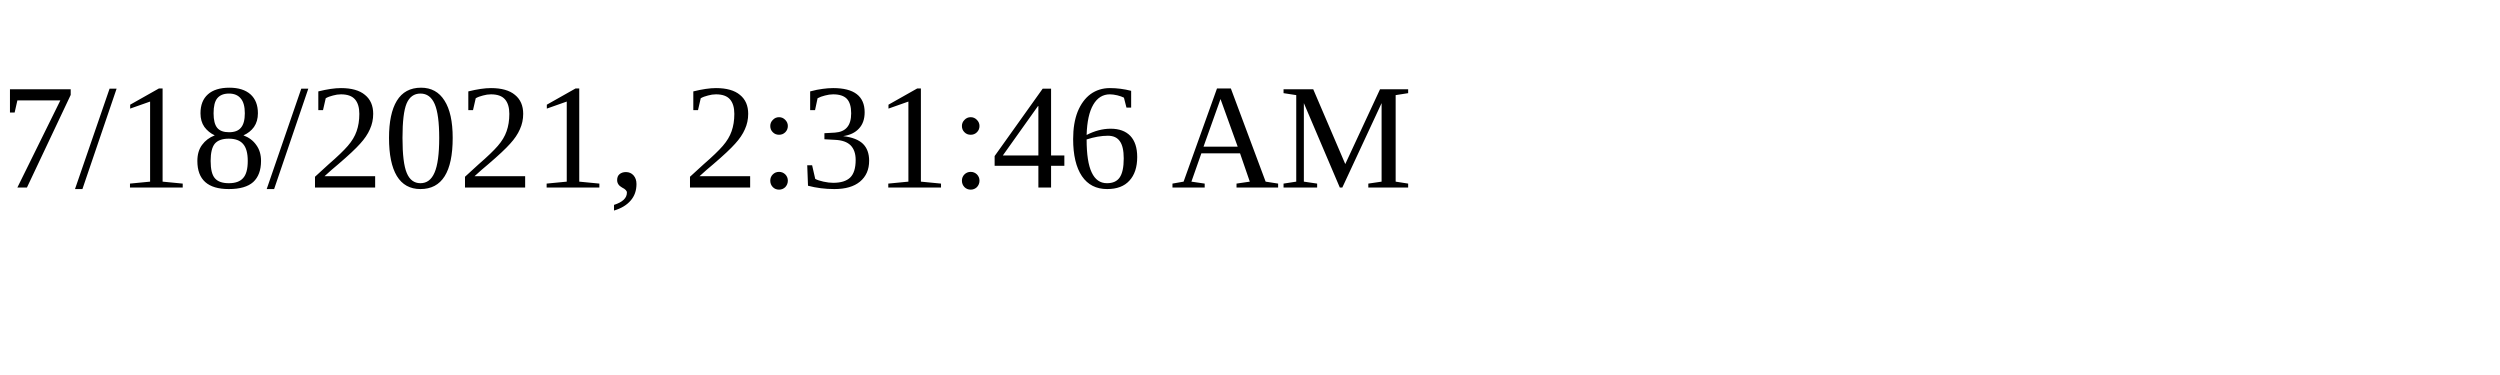
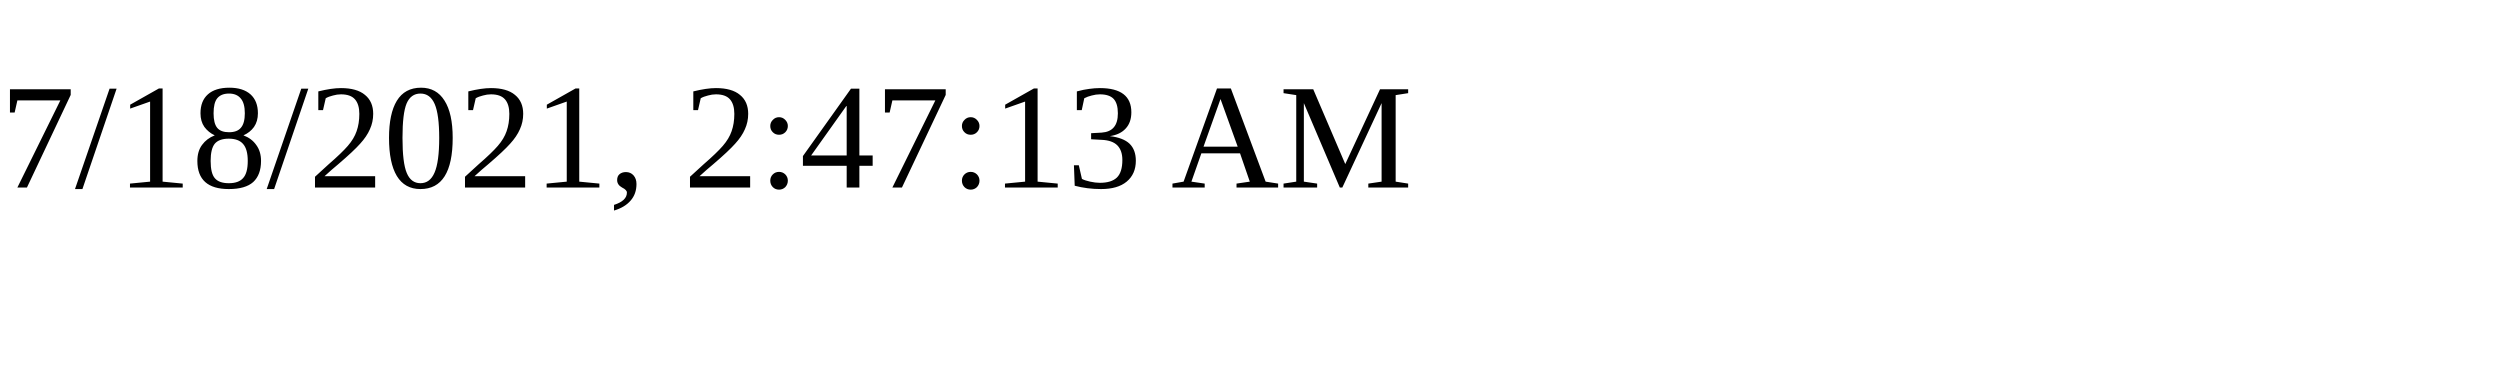
<svg xmlns="http://www.w3.org/2000/svg" height="30" width="200">
-   <text x="0" y="15">7/18/2021, 2:31:46 AM</text>
+   <text x="0" y="15">7/18/2021, 2:47:13 AM</text>
</svg>
